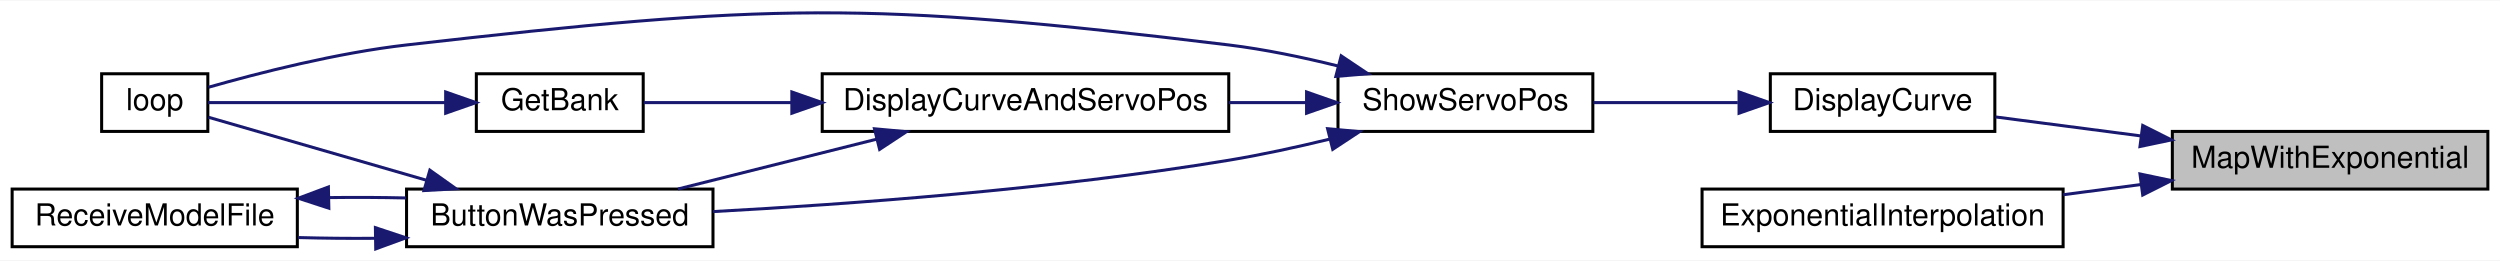
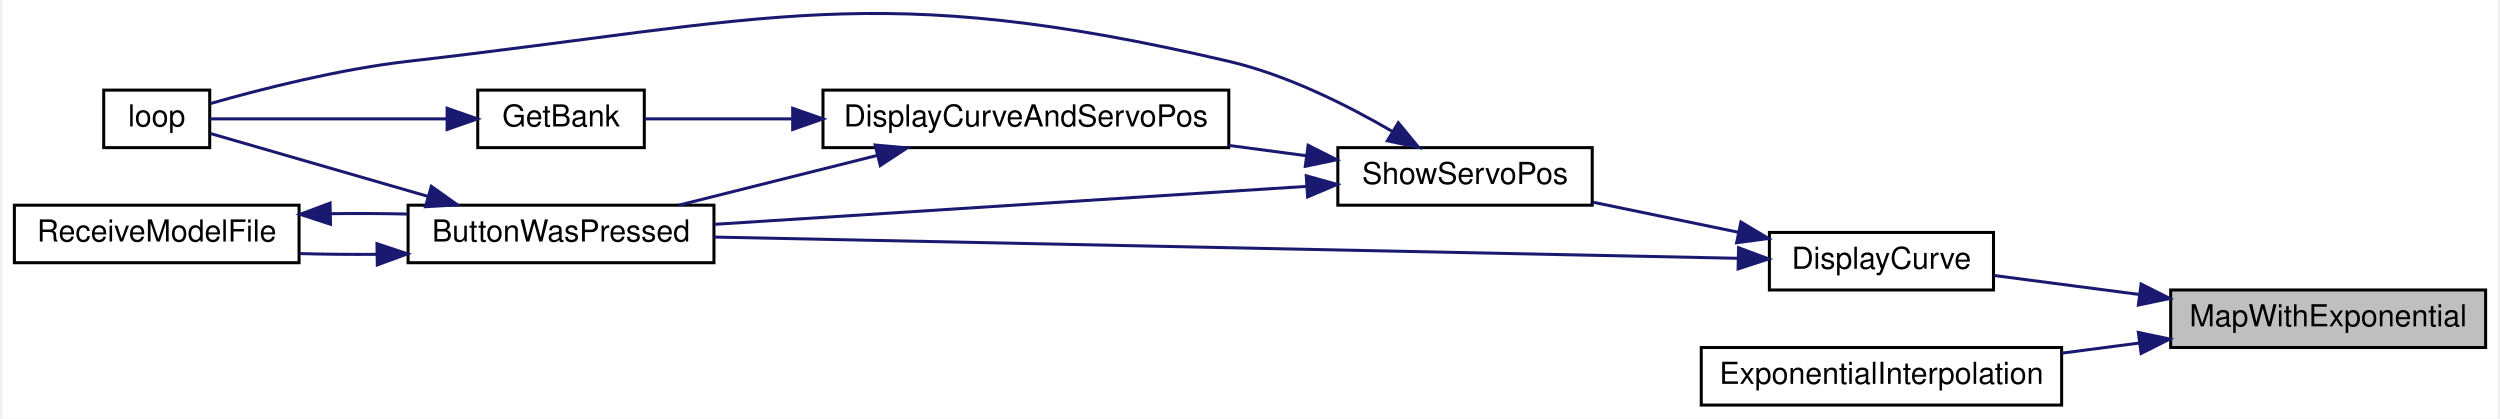
- <svg xmlns="http://www.w3.org/2000/svg" xmlns:xlink="http://www.w3.org/1999/xlink" width="824pt" height="86pt" viewBox="0.00 0.00 824.00 85.63">
-   <g id="graph0" class="graph" transform="scale(1 1) rotate(0) translate(4 81.63)">
-     <polygon fill="white" stroke="transparent" points="-4,4 -4,-81.63 820,-81.63 820,4 -4,4" />
+ <svg xmlns="http://www.w3.org/2000/svg" xmlns:xlink="http://www.w3.org/1999/xlink" width="824pt" height="138pt" viewBox="0.00 0.00 824.00 138.25">
+   <g id="graph0" class="graph" transform="scale(1 1) rotate(0) translate(4 134.25)">
+     <polygon fill="white" stroke="transparent" points="-4,4 -4,-134.25 820,-134.25 820,4 -4,4" />
    <g id="node1" class="node">
      <g id="a_node1">
        <a xlink:title=" ">
          <polygon fill="#bfbfbf" stroke="black" points="712,-19.5 712,-38.5 816,-38.5 816,-19.5 712,-19.5" />
          <text text-anchor="middle" x="764" y="-26.5" font-family="Helvetica,sans-Serif" font-size="10.00">MapWithExponential</text>
        </a>
      </g>
    </g>
    <g id="node2" class="node">
      <g id="a_node2">
        <a xlink:href="_transmitter_code_2src_2main_8cpp.html#acf49567c45af927603ae83a7f46e6534" target="_top" xlink:title=" ">
          <polygon fill="white" stroke="black" points="579.5,-38.5 579.5,-57.5 653.5,-57.5 653.5,-38.5 579.5,-38.5" />
          <text text-anchor="middle" x="616.5" y="-45.5" font-family="Helvetica,sans-Serif" font-size="10.00">DisplayCurve</text>
        </a>
      </g>
    </g>
    <g id="edge1" class="edge">
      <path fill="none" stroke="midnightblue" d="M701.67,-37.01C685.34,-39.14 668.23,-41.38 653.72,-43.27" />
      <polygon fill="midnightblue" stroke="midnightblue" points="702.24,-40.46 711.7,-35.7 701.33,-33.52 702.24,-40.46" />
    </g>
    <g id="node9" class="node">
      <g id="a_node9">
        <a xlink:href="_transmitter_code_2src_2main_8cpp.html#a2088bc57321fd542f58a3d8993444764" target="_top" xlink:title=" ">
          <polygon fill="white" stroke="black" points="557,-0.5 557,-19.5 676,-19.5 676,-0.5 557,-0.5" />
          <text text-anchor="middle" x="616.5" y="-7.5" font-family="Helvetica,sans-Serif" font-size="10.00">ExponentialInterpolation</text>
        </a>
      </g>
    </g>
-     <g id="edge12" class="edge">
+     <g id="edge13" class="edge">
      <path fill="none" stroke="midnightblue" d="M701.53,-20.97C693.08,-19.87 684.43,-18.74 676.03,-17.64" />
      <polygon fill="midnightblue" stroke="midnightblue" points="701.33,-24.48 711.7,-22.3 702.24,-17.54 701.33,-24.48" />
    </g>
    <g id="node3" class="node">
      <g id="a_node3">
-         <a xlink:href="_transmitter_code_2src_2main_8cpp.html#ad770ee51a34d8c5026e65136884c16bf" target="_top" xlink:title=" ">
-           <polygon fill="white" stroke="black" points="437,-38.5 437,-57.5 521,-57.5 521,-38.5 437,-38.5" />
-           <text text-anchor="middle" x="479" y="-45.5" font-family="Helvetica,sans-Serif" font-size="10.00">ShowServoPos</text>
+         <a xlink:href="_transmitter_code_2src_2main_8cpp.html#a804fdbdd5eab4c596bbe8a23eecbe4d5" target="_top" xlink:title=" ">
+           <polygon fill="white" stroke="black" points="130,-47.5 130,-66.5 231,-66.5 231,-47.5 130,-47.5" />
+           <text text-anchor="middle" x="180.5" y="-54.5" font-family="Helvetica,sans-Serif" font-size="10.00">ButtonWasPressed</text>
        </a>
      </g>
    </g>
    <g id="edge2" class="edge">
-       <path fill="none" stroke="midnightblue" d="M568.78,-48C553.32,-48 536.22,-48 521.2,-48" />
-       <polygon fill="midnightblue" stroke="midnightblue" points="569.19,-51.5 579.19,-48 569.19,-44.5 569.19,-51.5" />
+       <path fill="none" stroke="midnightblue" d="M569.18,-48.96C486.82,-50.67 315.66,-54.22 231.05,-55.97" />
+       <polygon fill="midnightblue" stroke="midnightblue" points="569.32,-52.46 579.24,-48.75 569.17,-45.46 569.32,-52.46" />
+     </g>
+     <g id="node6" class="node">
+       <g id="a_node6">
+         <a xlink:href="_transmitter_code_2src_2main_8cpp.html#ad770ee51a34d8c5026e65136884c16bf" target="_top" xlink:title=" ">
+           <polygon fill="white" stroke="black" points="437,-66.5 437,-85.5 521,-85.5 521,-66.5 437,-66.5" />
+           <text text-anchor="middle" x="479" y="-73.5" font-family="Helvetica,sans-Serif" font-size="10.00">ShowServoPos</text>
+         </a>
+       </g>
+     </g>
+     <g id="edge6" class="edge">
+       <path fill="none" stroke="midnightblue" d="M569.23,-57.56C553.65,-60.78 536.37,-64.35 521.2,-67.49" />
+       <polygon fill="midnightblue" stroke="midnightblue" points="570.1,-60.95 579.19,-55.5 568.69,-54.1 570.1,-60.95" />
    </g>
    <g id="node4" class="node">
      <g id="a_node4">
-         <a xlink:href="_transmitter_code_2src_2main_8cpp.html#a804fdbdd5eab4c596bbe8a23eecbe4d5" target="_top" xlink:title=" ">
-           <polygon fill="white" stroke="black" points="130,-0.5 130,-19.5 231,-19.5 231,-0.5 130,-0.5" />
-           <text text-anchor="middle" x="180.5" y="-7.5" font-family="Helvetica,sans-Serif" font-size="10.00">ButtonWasPressed</text>
+         <a xlink:href="_transmitter_code_2src_2main_8cpp.html#ad3cb30894c94eb016e98bdcaa899ac86" target="_top" xlink:title=" ">
+           <polygon fill="white" stroke="black" points="29.5,-85.5 29.5,-104.5 64.5,-104.5 64.5,-85.5 29.5,-85.5" />
+           <text text-anchor="middle" x="47" y="-92.5" font-family="Helvetica,sans-Serif" font-size="10.00">loop</text>
        </a>
      </g>
    </g>
    <g id="edge3" class="edge">
-       <path fill="none" stroke="midnightblue" d="M434.09,-35.92C423.34,-33.3 411.81,-30.79 401,-29 343.08,-19.41 275.7,-14.49 231.03,-12.08" />
-       <polygon fill="midnightblue" stroke="midnightblue" points="433.57,-39.39 444.12,-38.43 435.27,-32.6 433.57,-39.39" />
+       <path fill="none" stroke="midnightblue" d="M136.51,-69.42C112,-76.5 82.69,-84.97 64.71,-90.17" />
+       <polygon fill="midnightblue" stroke="midnightblue" points="137.68,-72.73 146.32,-66.59 135.74,-66 137.68,-72.73" />
    </g>
    <g id="node5" class="node">
      <g id="a_node5">
-         <a xlink:href="_transmitter_code_2src_2main_8cpp.html#ad3cb30894c94eb016e98bdcaa899ac86" target="_top" xlink:title=" ">
-           <polygon fill="white" stroke="black" points="29.5,-38.5 29.5,-57.5 64.5,-57.5 64.5,-38.5 29.5,-38.5" />
-           <text text-anchor="middle" x="47" y="-45.5" font-family="Helvetica,sans-Serif" font-size="10.00">loop</text>
+         <a xlink:href="_transmitter_code_2src_2main_8cpp.html#ab7c9edf843c732d7fe296564f39bc0dc" target="_top" xlink:title="RECEIVE A MODEL FILE.">
+           <polygon fill="white" stroke="black" points="0,-47.5 0,-66.5 94,-66.5 94,-47.5 0,-47.5" />
+           <text text-anchor="middle" x="47" y="-54.5" font-family="Helvetica,sans-Serif" font-size="10.00">ReceiveModelFile</text>
        </a>
      </g>
    </g>
-     <g id="edge11" class="edge">
-       <path fill="none" stroke="midnightblue" d="M437.03,-60.06C425.48,-62.92 412.84,-65.56 401,-67 281.44,-81.53 249.66,-80.68 130,-67 107.06,-64.38 81.2,-57.75 64.76,-53.07" />
-       <polygon fill="midnightblue" stroke="midnightblue" points="438.05,-63.41 446.85,-57.51 436.29,-56.63 438.05,-63.41" />
+     <g id="edge4" class="edge">
+       <path fill="none" stroke="midnightblue" d="M119.55,-50.27C111.08,-50.2 102.48,-50.29 94.32,-50.52" />
+       <polygon fill="midnightblue" stroke="midnightblue" points="119.73,-53.78 129.79,-50.43 119.84,-46.78 119.73,-53.78" />
+     </g>
+     <g id="edge5" class="edge">
+       <path fill="none" stroke="midnightblue" d="M104.45,-63.69C112.88,-63.8 121.51,-63.76 129.79,-63.57" />
+       <polygon fill="midnightblue" stroke="midnightblue" points="104.39,-60.19 94.32,-63.48 104.24,-67.19 104.39,-60.19" />
+     </g>
+     <g id="edge7" class="edge">
+       <path fill="none" stroke="midnightblue" d="M426.56,-72.7C371.63,-69.18 285.2,-63.65 231.02,-60.17" />
+       <polygon fill="midnightblue" stroke="midnightblue" points="426.57,-76.21 436.77,-73.36 427.02,-69.23 426.57,-76.21" />
+     </g>
+     <g id="edge12" class="edge">
+       <path fill="none" stroke="midnightblue" d="M454.82,-90.95C440.06,-99.55 420.17,-109.53 401,-114 283.71,-141.37 249.66,-127.68 130,-114 107.06,-111.38 81.2,-104.75 64.76,-100.07" />
+       <polygon fill="midnightblue" stroke="midnightblue" points="456.97,-93.73 463.71,-85.56 453.35,-87.75 456.97,-93.73" />
    </g>
    <g id="node7" class="node">
      <g id="a_node7">
        <a xlink:href="_transmitter_code_2src_2main_8cpp.html#aa61377ec59e711151913086167f2f48f" target="_top" xlink:title=" ">
-           <polygon fill="white" stroke="black" points="267,-38.5 267,-57.5 401,-57.5 401,-38.5 267,-38.5" />
-           <text text-anchor="middle" x="334" y="-45.5" font-family="Helvetica,sans-Serif" font-size="10.00">DisplayCurveAndServoPos</text>
+           <polygon fill="white" stroke="black" points="267,-85.5 267,-104.5 401,-104.5 401,-85.5 267,-85.5" />
+           <text text-anchor="middle" x="334" y="-92.5" font-family="Helvetica,sans-Serif" font-size="10.00">DisplayCurveAndServoPos</text>
        </a>
      </g>
    </g>
-     <g id="edge7" class="edge">
-       <path fill="none" stroke="midnightblue" d="M426.44,-48C418.2,-48 409.58,-48 401.05,-48" />
-       <polygon fill="midnightblue" stroke="midnightblue" points="426.64,-51.5 436.64,-48 426.64,-44.5 426.64,-51.5" />
+     <g id="edge8" class="edge">
+       <path fill="none" stroke="midnightblue" d="M426.72,-82.81C418.39,-83.92 409.67,-85.08 401.05,-86.22" />
+       <polygon fill="midnightblue" stroke="midnightblue" points="427.19,-86.28 436.64,-81.5 426.26,-79.34 427.19,-86.28" />
    </g>
-     <g id="edge4" class="edge">
-       <path fill="none" stroke="midnightblue" d="M136.51,-22.42C112,-29.5 82.69,-37.97 64.71,-43.17" />
-       <polygon fill="midnightblue" stroke="midnightblue" points="137.68,-25.73 146.32,-19.59 135.74,-19 137.68,-25.73" />
-     </g>
-     <g id="node6" class="node">
-       <g id="a_node6">
-         <a xlink:href="_transmitter_code_2src_2main_8cpp.html#ab7c9edf843c732d7fe296564f39bc0dc" target="_top" xlink:title="RECEIVE A MODEL FILE.">
-           <polygon fill="white" stroke="black" points="0,-0.5 0,-19.5 94,-19.5 94,-0.5 0,-0.5" />
-           <text text-anchor="middle" x="47" y="-7.5" font-family="Helvetica,sans-Serif" font-size="10.00">ReceiveModelFile</text>
-         </a>
-       </g>
-     </g>
-     <g id="edge5" class="edge">
-       <path fill="none" stroke="midnightblue" d="M119.55,-3.27C111.08,-3.2 102.48,-3.29 94.32,-3.52" />
-       <polygon fill="midnightblue" stroke="midnightblue" points="119.73,-6.78 129.79,-3.43 119.84,0.22 119.73,-6.78" />
-     </g>
-     <g id="edge6" class="edge">
-       <path fill="none" stroke="midnightblue" d="M104.45,-16.69C112.88,-16.8 121.51,-16.76 129.79,-16.57" />
-       <polygon fill="midnightblue" stroke="midnightblue" points="104.39,-13.19 94.32,-16.48 104.24,-20.19 104.39,-13.19" />
-     </g>
-     <g id="edge8" class="edge">
-       <path fill="none" stroke="midnightblue" d="M285,-35.96C263.83,-30.65 239.31,-24.5 219.45,-19.52" />
-       <polygon fill="midnightblue" stroke="midnightblue" points="284.22,-39.37 294.77,-38.41 285.92,-32.58 284.22,-39.37" />
+     <g id="edge9" class="edge">
+       <path fill="none" stroke="midnightblue" d="M285,-82.96C263.83,-77.65 239.31,-71.5 219.45,-66.52" />
+       <polygon fill="midnightblue" stroke="midnightblue" points="284.22,-86.37 294.77,-85.41 285.92,-79.58 284.22,-86.37" />
    </g>
    <g id="node8" class="node">
      <g id="a_node8">
        <a xlink:href="_transmitter_code_2src_2main_8cpp.html#aa98d7fb495cbdc40cb17343ffafbfe15" target="_top" xlink:title=" ">
-           <polygon fill="white" stroke="black" points="153,-38.5 153,-57.5 208,-57.5 208,-38.5 153,-38.5" />
-           <text text-anchor="middle" x="180.5" y="-45.5" font-family="Helvetica,sans-Serif" font-size="10.00">GetBank</text>
+           <polygon fill="white" stroke="black" points="153,-85.5 153,-104.5 208,-104.5 208,-85.5 153,-85.5" />
+           <text text-anchor="middle" x="180.5" y="-92.5" font-family="Helvetica,sans-Serif" font-size="10.00">GetBank</text>
        </a>
      </g>
    </g>
-     <g id="edge9" class="edge">
-       <path fill="none" stroke="midnightblue" d="M256.73,-48C239.28,-48 221.85,-48 208.18,-48" />
-       <polygon fill="midnightblue" stroke="midnightblue" points="256.99,-51.5 266.99,-48 256.99,-44.5 256.99,-51.5" />
+     <g id="edge10" class="edge">
+       <path fill="none" stroke="midnightblue" d="M256.73,-95C239.28,-95 221.85,-95 208.18,-95" />
+       <polygon fill="midnightblue" stroke="midnightblue" points="256.99,-98.5 266.99,-95 256.99,-91.5 256.99,-98.5" />
    </g>
-     <g id="edge10" class="edge">
-       <path fill="none" stroke="midnightblue" d="M142.76,-48C117.12,-48 84.11,-48 64.59,-48" />
-       <polygon fill="midnightblue" stroke="midnightblue" points="142.89,-51.5 152.89,-48 142.89,-44.5 142.89,-51.5" />
+     <g id="edge11" class="edge">
+       <path fill="none" stroke="midnightblue" d="M142.76,-95C117.12,-95 84.11,-95 64.59,-95" />
+       <polygon fill="midnightblue" stroke="midnightblue" points="142.89,-98.5 152.89,-95 142.89,-91.5 142.89,-98.5" />
    </g>
  </g>
</svg>
